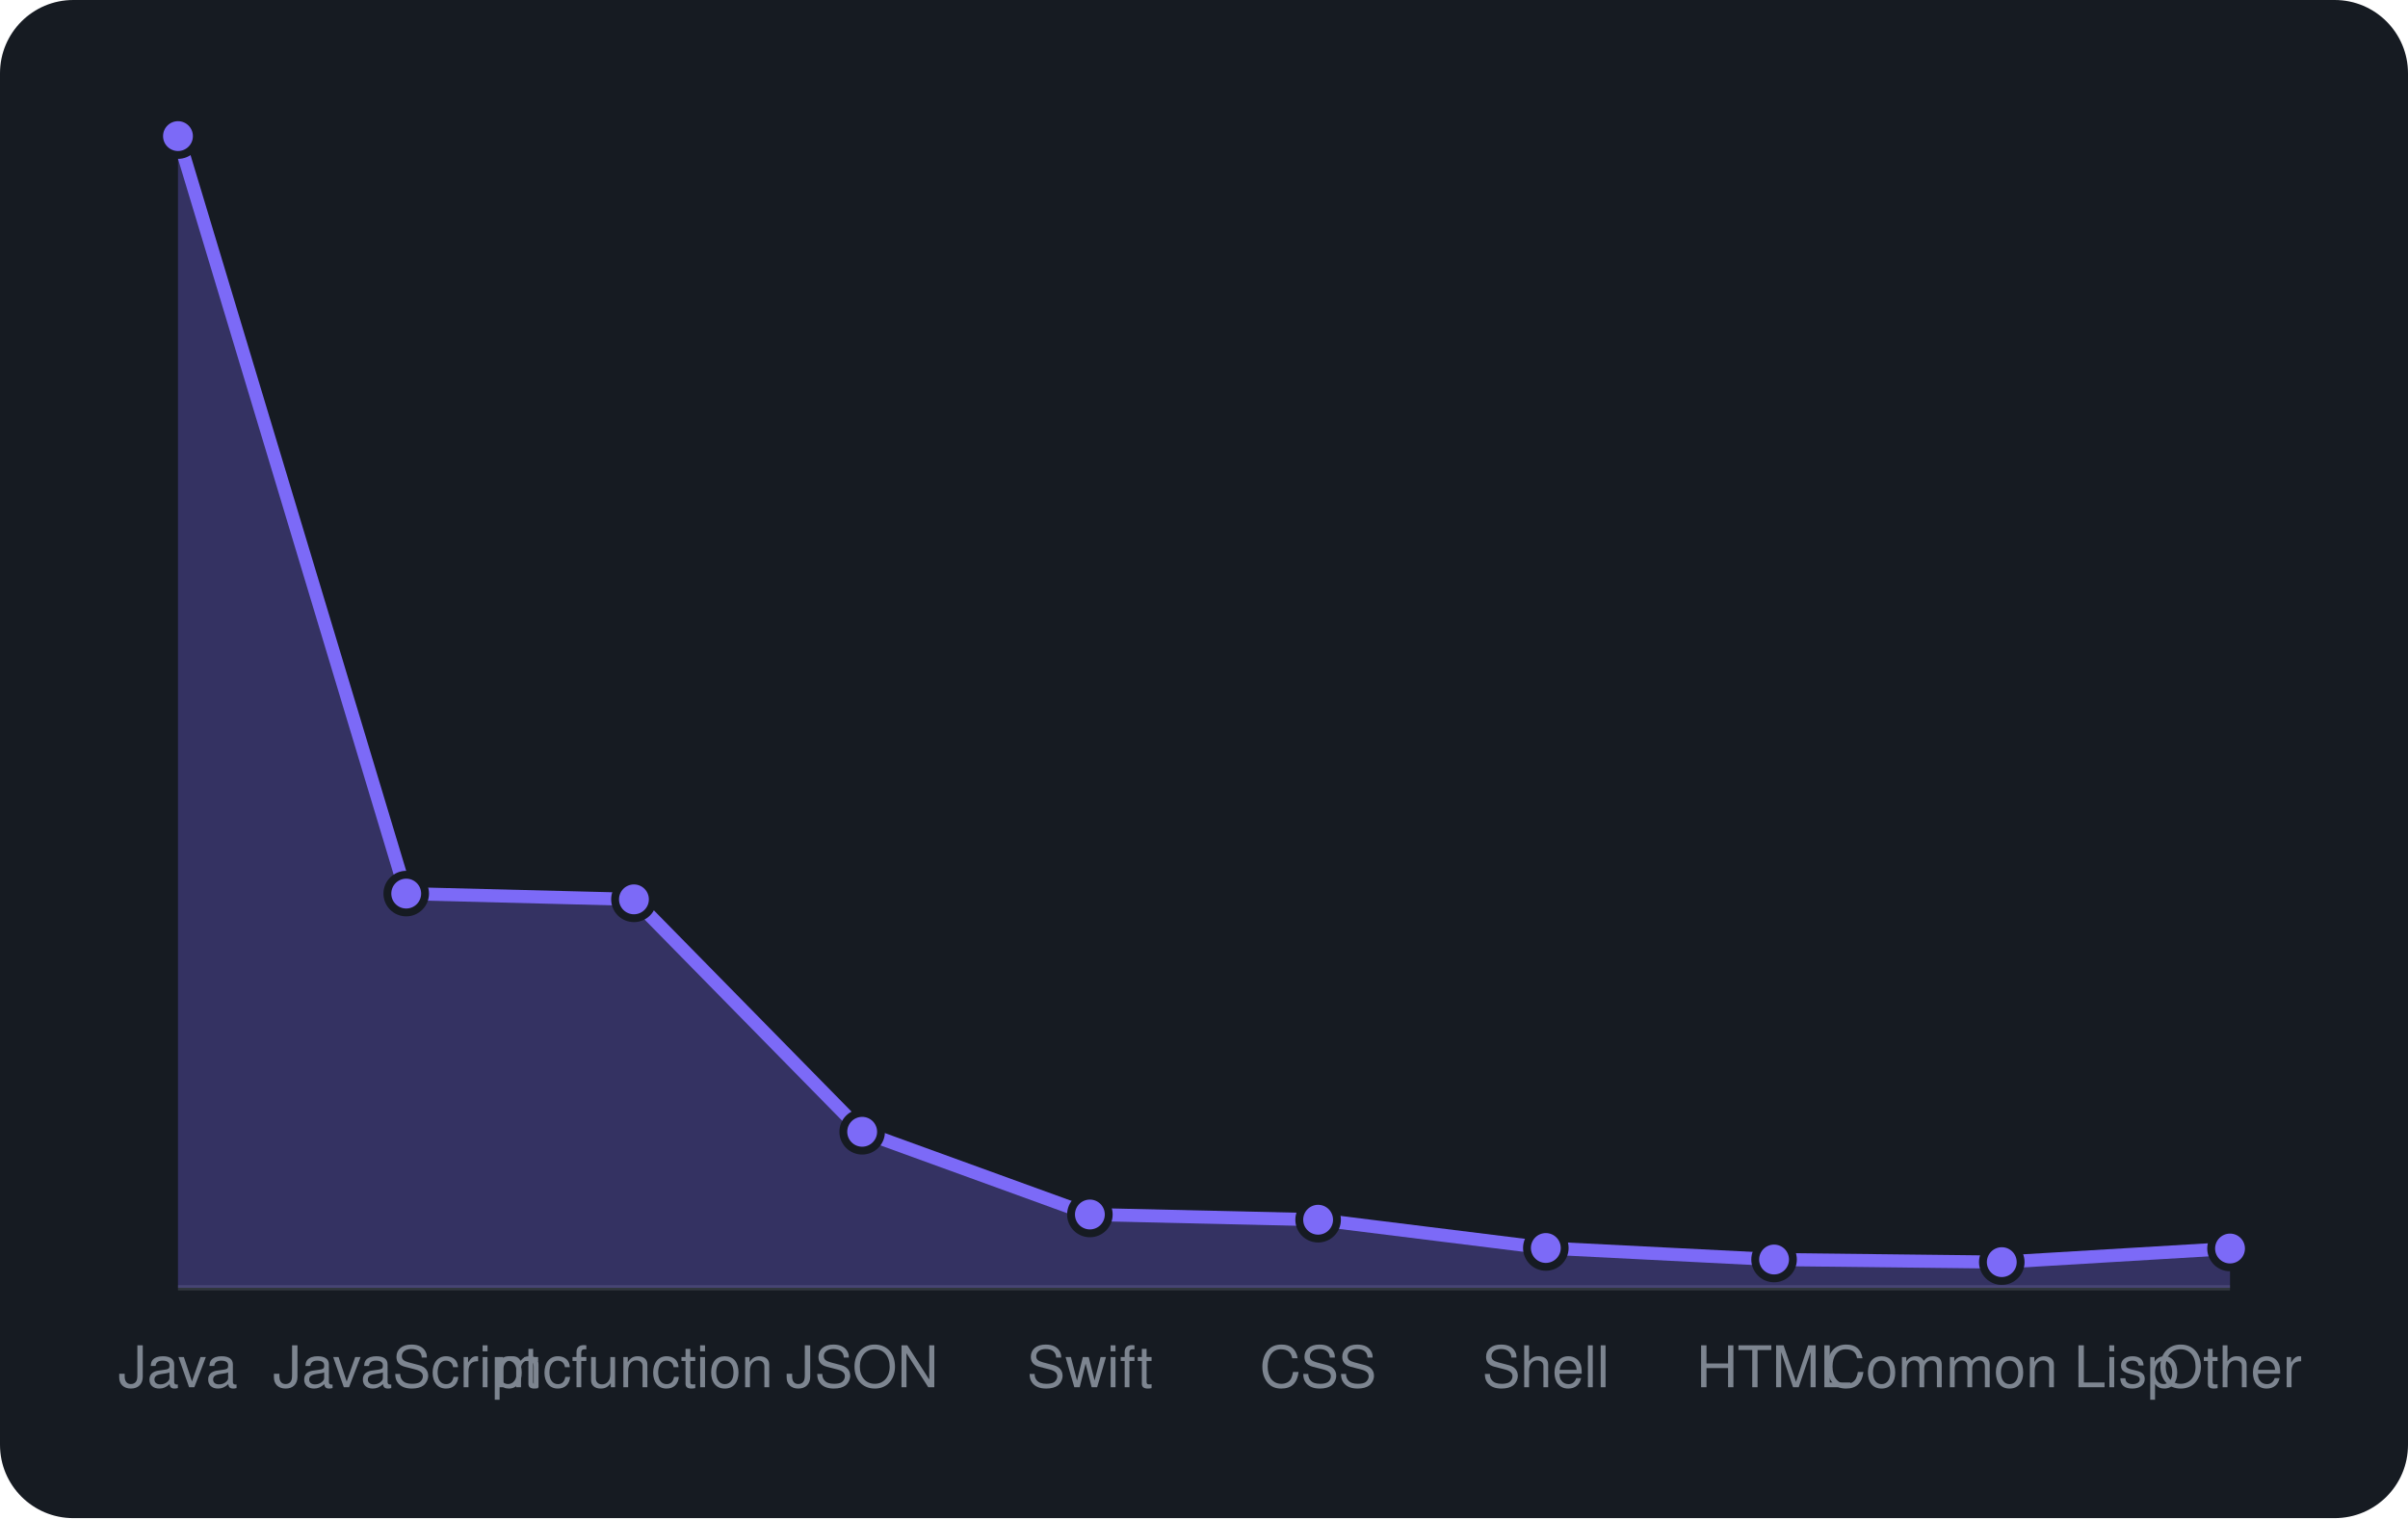
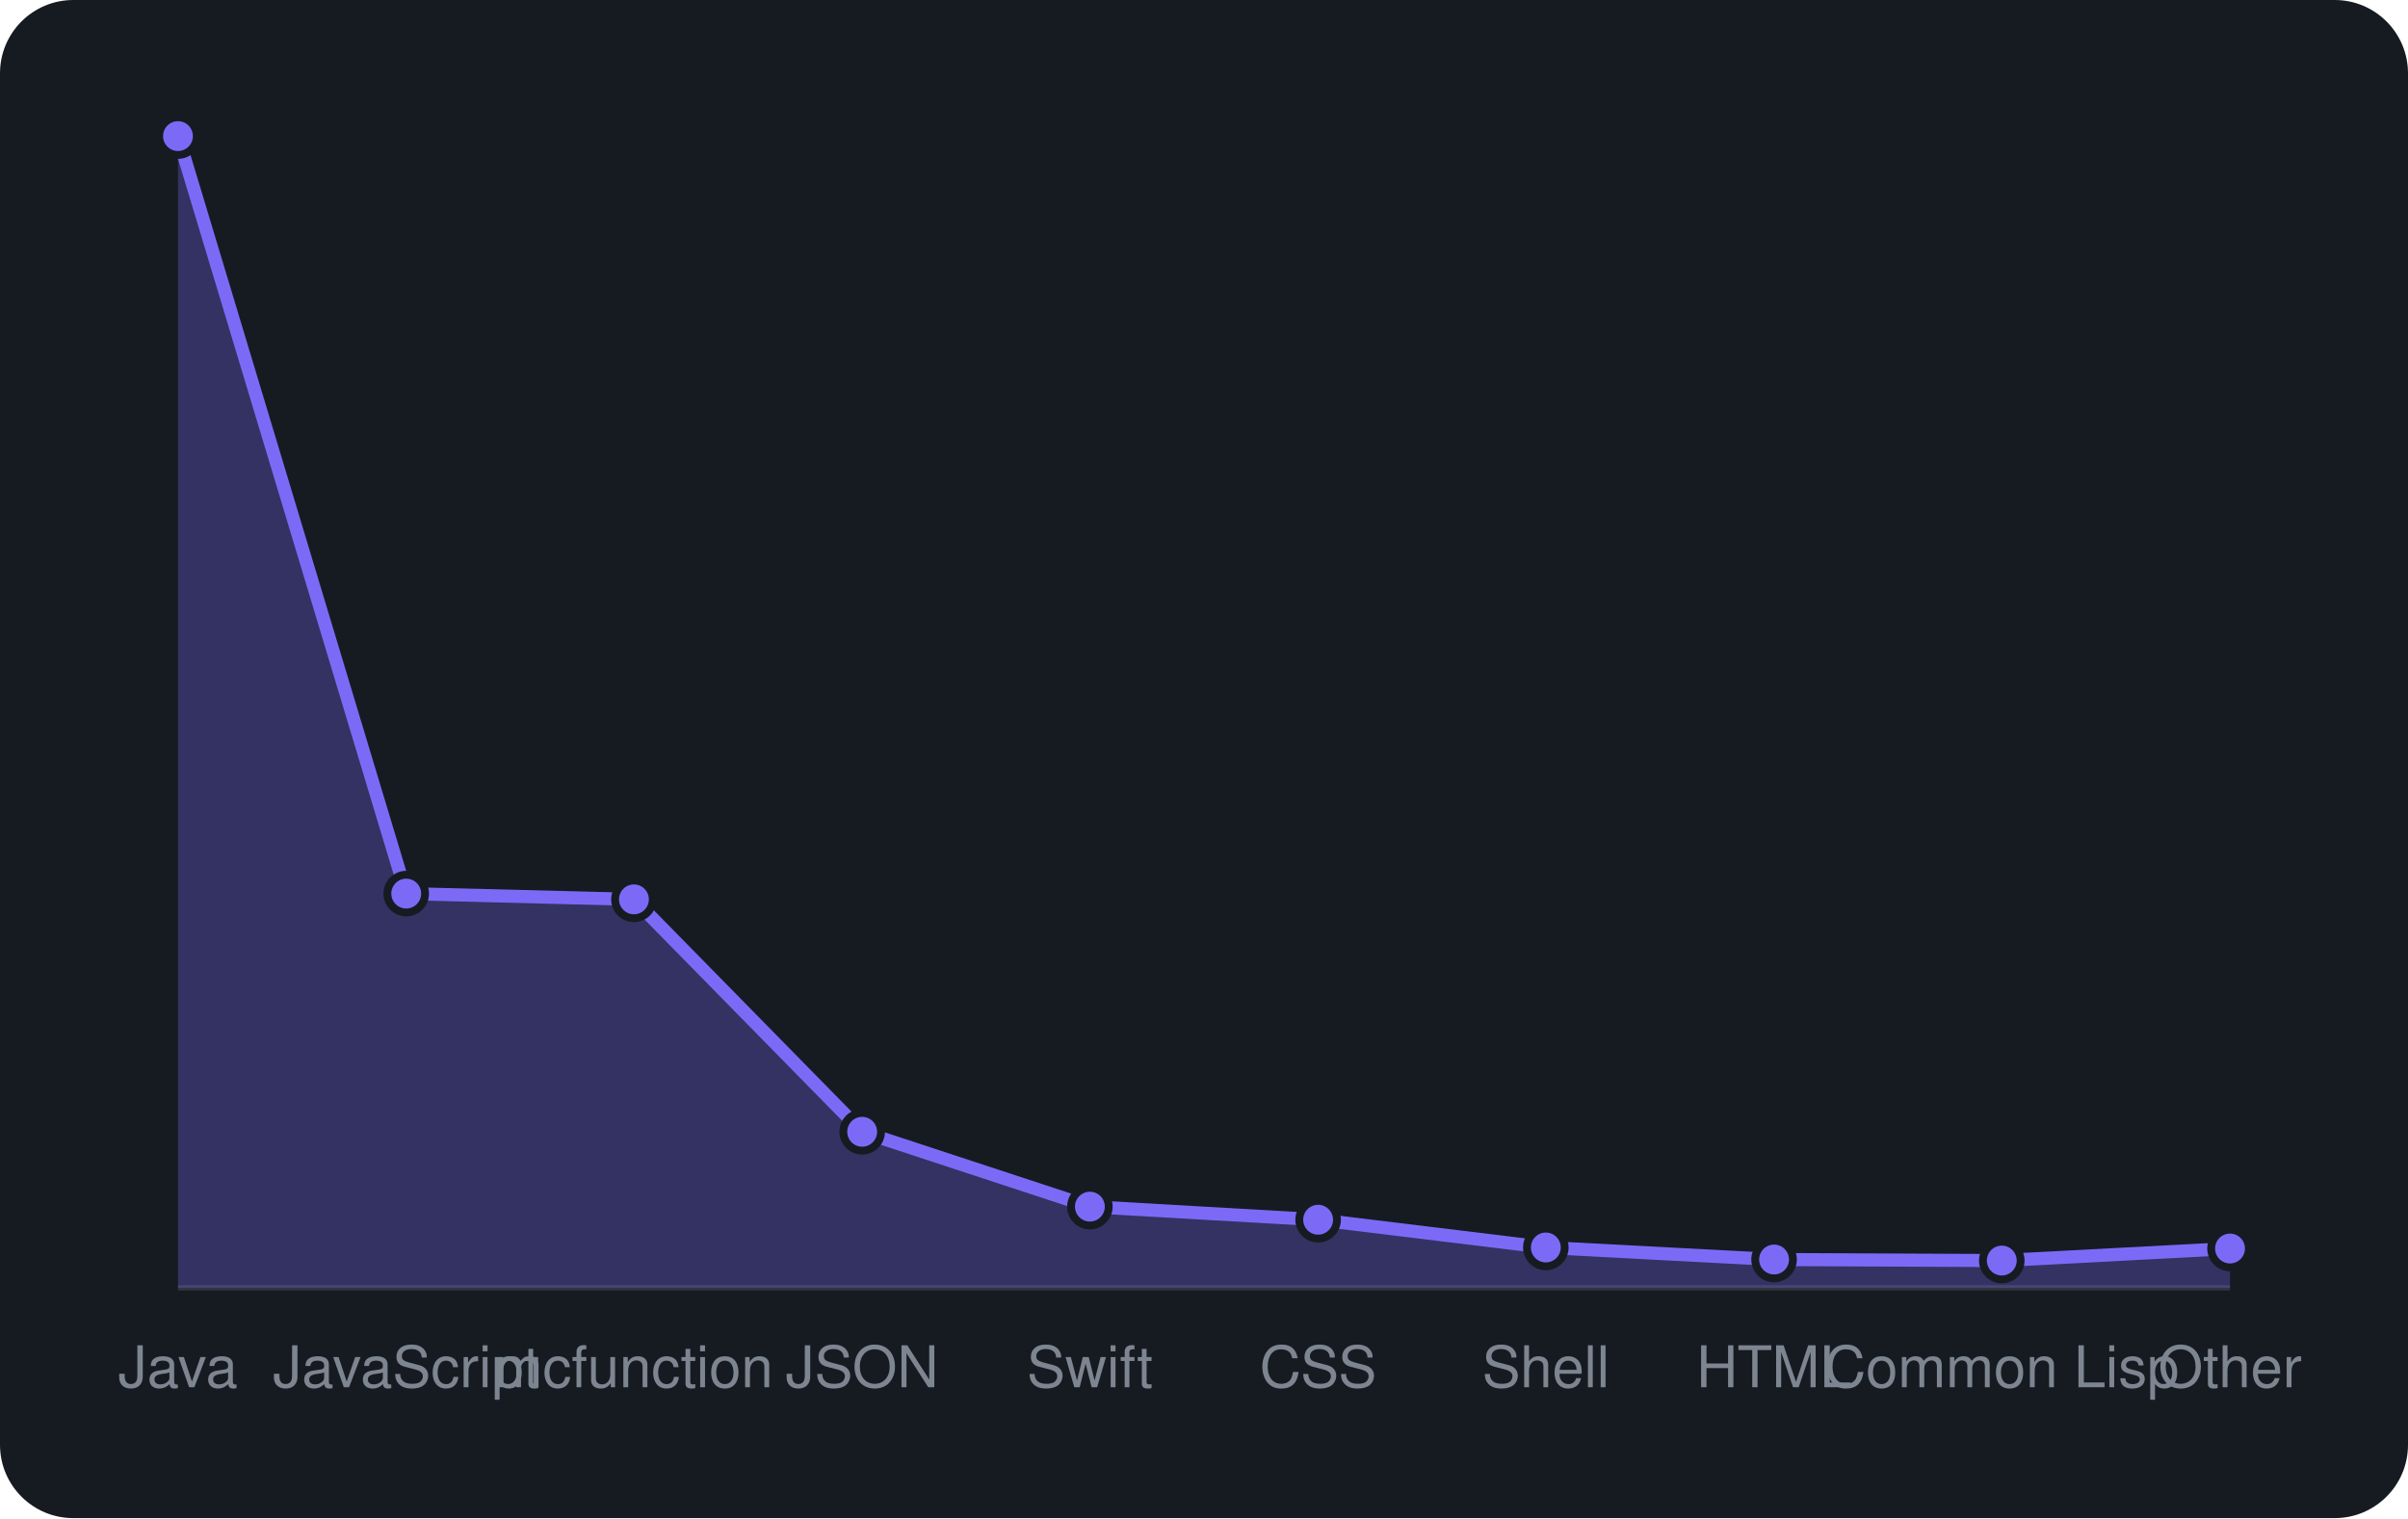
<svg xmlns="http://www.w3.org/2000/svg" viewBox="0 0 460 290" width="460" height="290" font-family="-apple-system,BlinkMacSystemFont,'Segoe UI',Helvetica,Arial,sans-serif">
  <rect width="460" height="290" rx="14" fill="#161b22" />
  <line x1="34" y1="246" x2="426" y2="246" stroke="#30363d" />
-   <path d="M34.0 246 L34.0 26.0L77.6 170.7L121.1 171.8L164.7 216.2L208.2 232.0L251.8 233.0L295.3 238.4L338.9 240.6L382.4 241.1L426.0 238.5 L426.0 246 Z" fill="rgba(124,106,247,0.3)" />
-   <path d="M34.0 26.0L77.6 170.7L121.1 171.8L164.7 216.2L208.2 232.0L251.8 233.0L295.3 238.4L338.9 240.6L382.4 241.1L426.0 238.5" fill="none" stroke="#7c6af7" stroke-width="2.5" stroke-linejoin="round" />
+   <path d="M34.0 246 L34.0 26.0L77.6 170.7L121.1 171.8L164.7 216.2L208.2 230.5L251.8 233.0L295.3 238.3L338.9 240.6L382.4 240.8L426.0 238.5 L426.0 246 Z" fill="rgba(124,106,247,0.3)" />
+   <path d="M34.0 26.0L77.6 170.7L121.1 171.8L164.7 216.2L208.2 230.5L251.8 233.0L295.3 238.3L338.9 240.6L382.4 240.8L426.0 238.5" fill="none" stroke="#7c6af7" stroke-width="2.5" stroke-linejoin="round" />
  <circle cx="34.0" cy="26.0" r="3.6" fill="#7c6af7" stroke="#161b22" stroke-width="1.5" />
  <circle cx="77.6" cy="170.7" r="3.6" fill="#7c6af7" stroke="#161b22" stroke-width="1.5" />
  <circle cx="121.1" cy="171.8" r="3.6" fill="#7c6af7" stroke="#161b22" stroke-width="1.5" />
  <circle cx="164.7" cy="216.2" r="3.6" fill="#7c6af7" stroke="#161b22" stroke-width="1.5" />
-   <circle cx="208.2" cy="232.0" r="3.6" fill="#7c6af7" stroke="#161b22" stroke-width="1.5" />
+   <circle cx="208.2" cy="230.5" r="3.6" fill="#7c6af7" stroke="#161b22" stroke-width="1.5" />
  <circle cx="251.8" cy="233.0" r="3.6" fill="#7c6af7" stroke="#161b22" stroke-width="1.5" />
-   <circle cx="295.3" cy="238.4" r="3.6" fill="#7c6af7" stroke="#161b22" stroke-width="1.5" />
+   <circle cx="295.3" cy="238.3" r="3.6" fill="#7c6af7" stroke="#161b22" stroke-width="1.5" />
  <circle cx="338.9" cy="240.6" r="3.6" fill="#7c6af7" stroke="#161b22" stroke-width="1.5" />
-   <circle cx="382.4" cy="241.1" r="3.6" fill="#7c6af7" stroke="#161b22" stroke-width="1.5" />
+   <circle cx="382.4" cy="240.8" r="3.6" fill="#7c6af7" stroke="#161b22" stroke-width="1.5" />
  <circle cx="426.0" cy="238.5" r="3.6" fill="#7c6af7" stroke="#161b22" stroke-width="1.5" />
  <text x="34.0" y="265" text-anchor="middle" font-size="11" fill="#7d8590">Java</text>
  <text x="77.6" y="265" text-anchor="middle" font-size="11" fill="#7d8590">JavaScript</text>
  <text x="121.1" y="265" text-anchor="middle" font-size="11" fill="#7d8590">mcfunction</text>
  <text x="164.7" y="265" text-anchor="middle" font-size="11" fill="#7d8590">JSON</text>
  <text x="208.2" y="265" text-anchor="middle" font-size="11" fill="#7d8590">Swift</text>
  <text x="251.8" y="265" text-anchor="middle" font-size="11" fill="#7d8590">CSS</text>
  <text x="295.3" y="265" text-anchor="middle" font-size="11" fill="#7d8590">Shell</text>
  <text x="338.9" y="265" text-anchor="middle" font-size="11" fill="#7d8590">HTML</text>
  <text x="382.4" y="265" text-anchor="middle" font-size="11" fill="#7d8590">Common Lisp</text>
  <text x="426.0" y="265" text-anchor="middle" font-size="11" fill="#7d8590">Other</text>
</svg>
